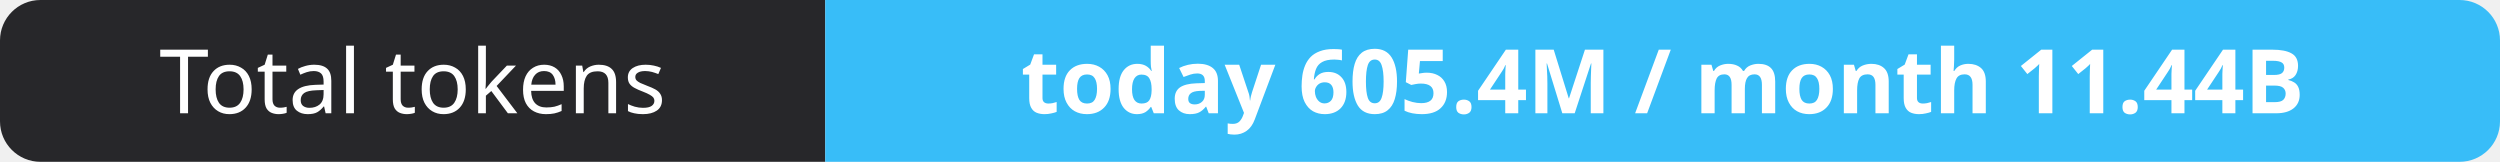
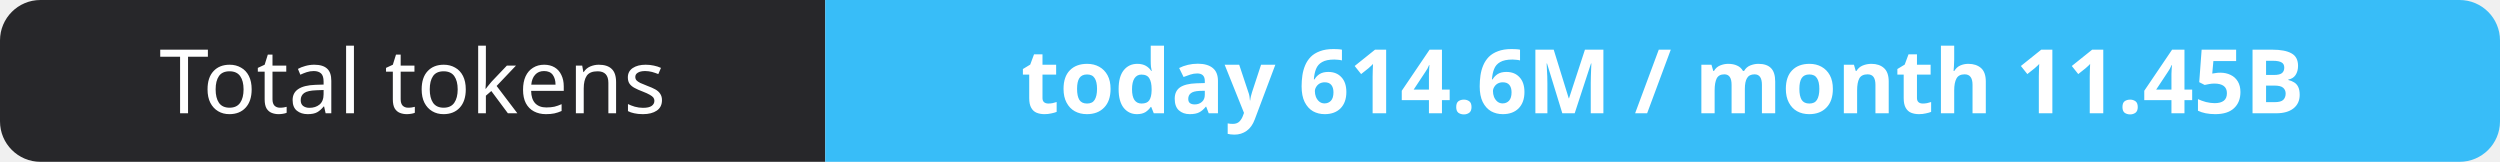
- <svg xmlns="http://www.w3.org/2000/svg" width="309" height="20" role="img" aria-label="Total tokens: today 605.4M / month 11.44B">
+ <svg xmlns="http://www.w3.org/2000/svg" width="309" height="20" role="img" aria-label="Total tokens: today 614.6M / month 11.45B">
  <clipPath id="r">
    <rect width="309" height="20" rx="5" fill="#fff" />
  </clipPath>
  <g clip-path="url(#r)">
    <rect width="102" height="20" fill="#27272a" />
    <rect x="102" width="207" height="20" fill="#38bdf8" />
  </g>
  <g fill="#fff" text-anchor="middle" font-family="Verdana,Geneva,sans-serif" font-size="11">
    <text x="51.0" y="14">Total tokens</text>
-     <text x="205.5" y="14" font-weight="700">today 605.4M / month 11.44B</text>
+     <text x="205.5" y="14" font-weight="700">today 614.6M / month 11.45B</text>
  </g>
</svg>
